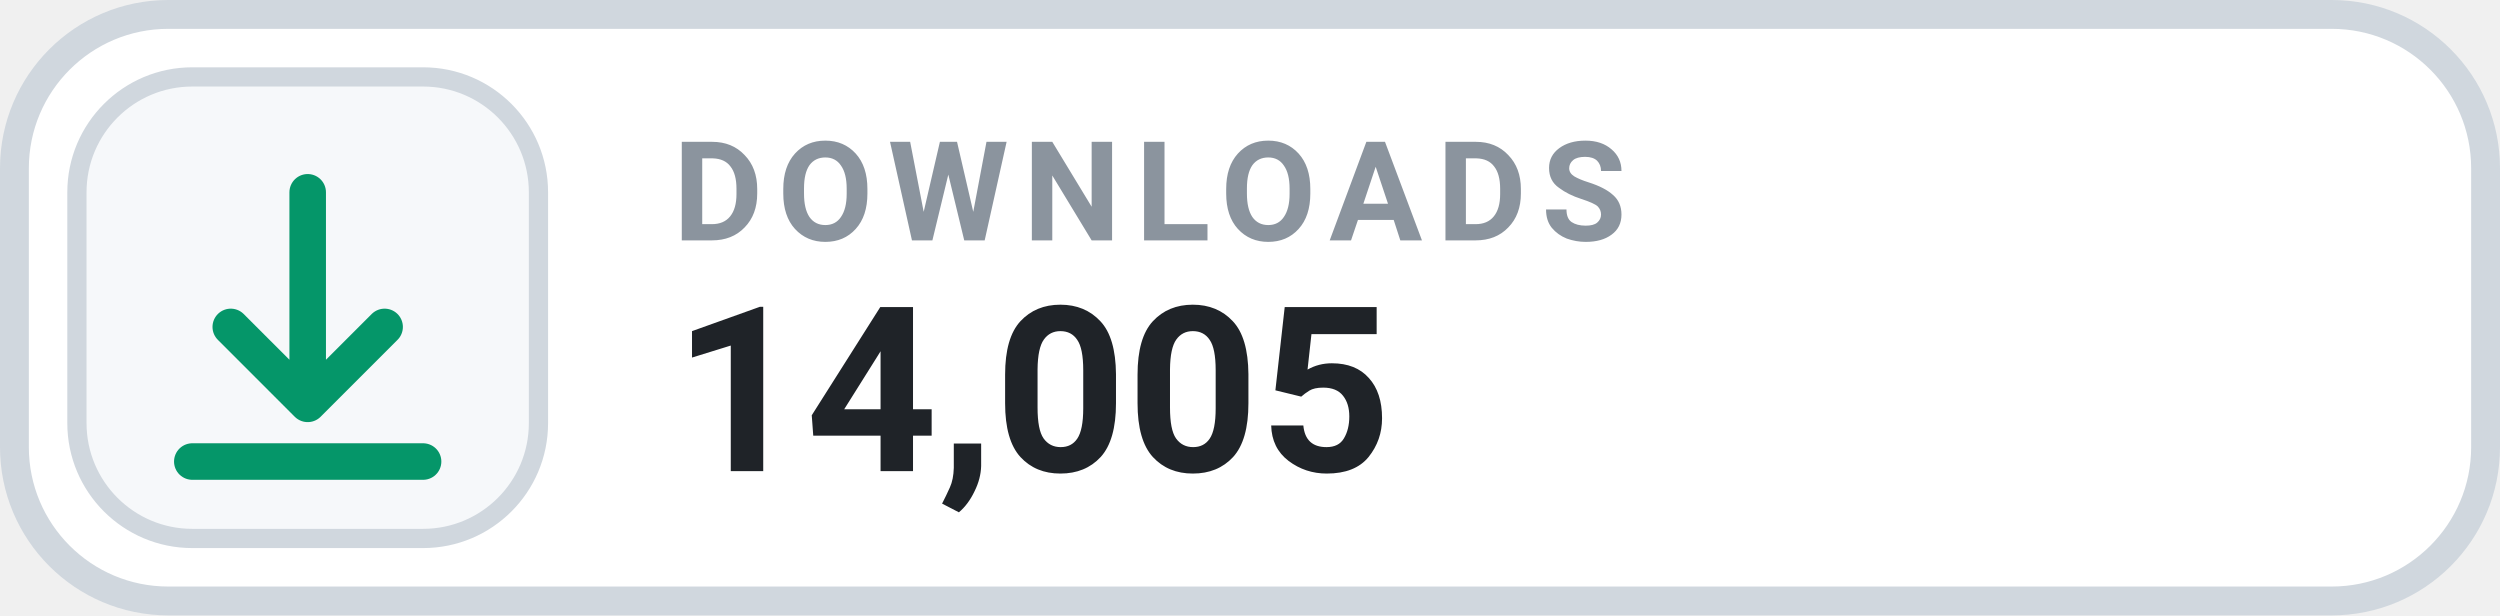
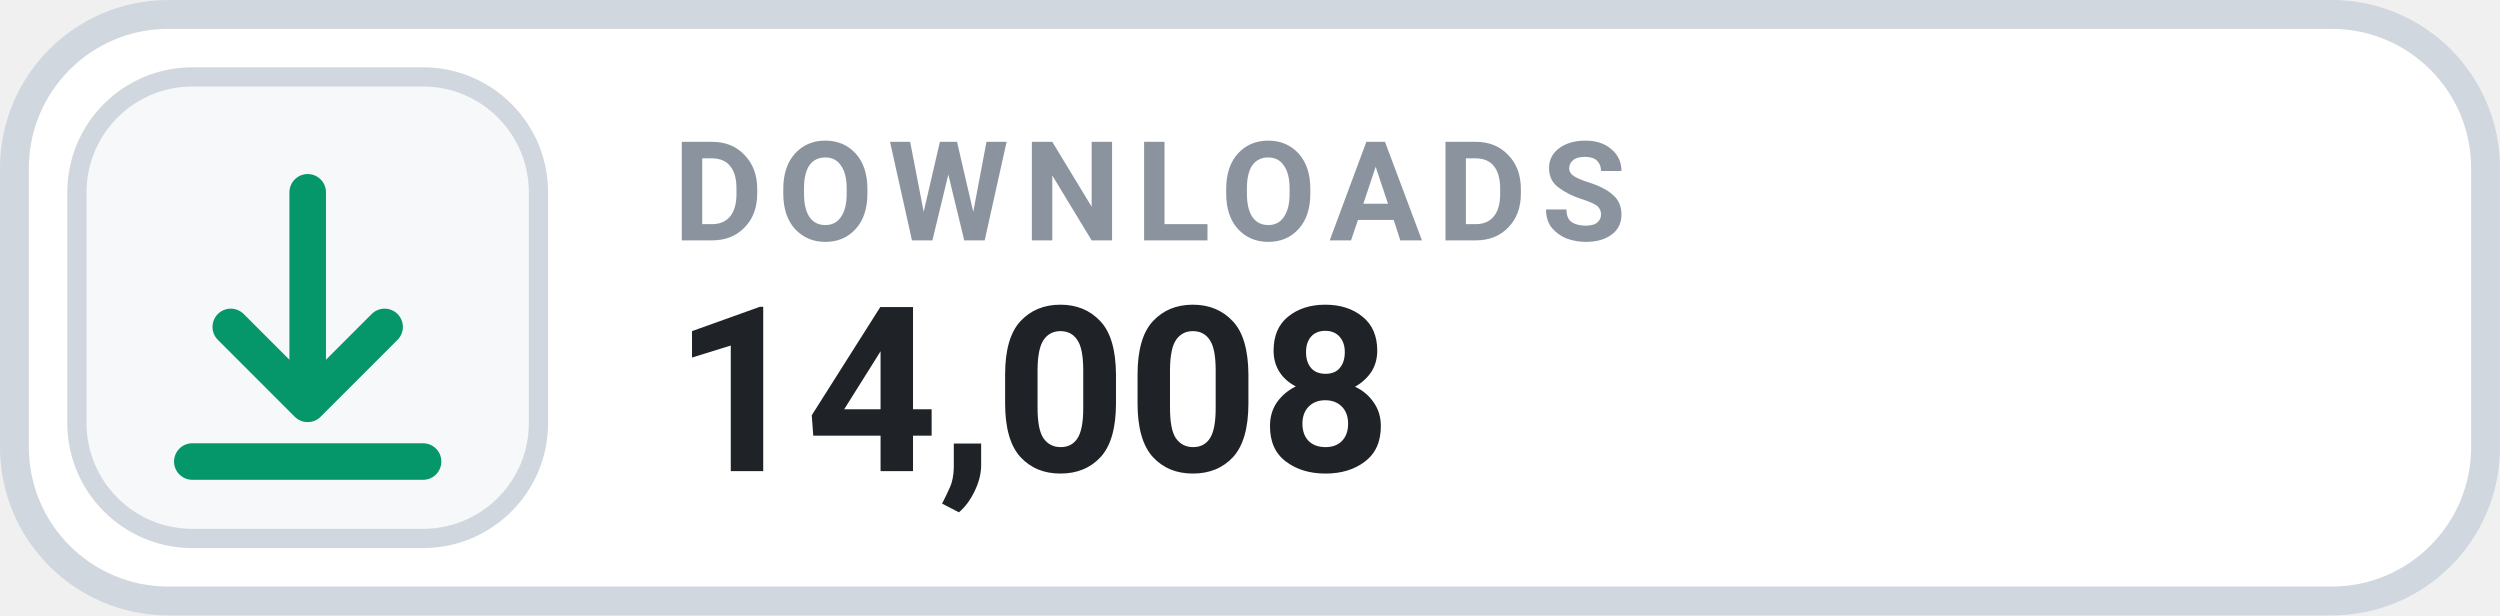
- <svg xmlns="http://www.w3.org/2000/svg" width="130" height="32" viewBox="0 0 130 32" role="img" aria-label="DOWNLOADS 14,005">
+ <svg xmlns="http://www.w3.org/2000/svg" width="130" height="32" viewBox="0 0 130 32" role="img" aria-label="DOWNLOADS 14,008">
  <rect x=".75" y=".75" width="128.5" height="30.5" rx="8" fill="#FFFFFF" stroke="#D0D7DE" stroke-width="1.5" />
  <rect x="4" y="4" width="24" height="24" rx="6" fill="#F6F8FA" stroke="#D0D7DE" stroke-width="1" />
  <g transform="translate(16 16)" style="color:#059669;">
    <path d="M0 -6 v11 m0 0 l4 -4 m-4 4 l-4 -4 M-6 8 h12" fill="none" stroke="currentColor" stroke-width="1.9" stroke-linecap="round" stroke-linejoin="round" />
  </g>
  <text x="35" y="12.5" fill="#8B949E" font-family="-apple-system,BlinkMacSystemFont,'Segoe UI',Roboto,Helvetica,Arial,sans-serif" font-size="7.2" font-weight="700" letter-spacing=".75">DOWNLOADS</text>
-   <text x="35" y="24.5" fill="#1F2328" font-family="-apple-system,BlinkMacSystemFont,'Segoe UI',Roboto,Helvetica,Arial,sans-serif" font-size="12" font-weight="700">14,005</text>
+   <text x="35" y="24.5" fill="#1F2328" font-family="-apple-system,BlinkMacSystemFont,'Segoe UI',Roboto,Helvetica,Arial,sans-serif" font-size="12" font-weight="700">14,008</text>
</svg>
